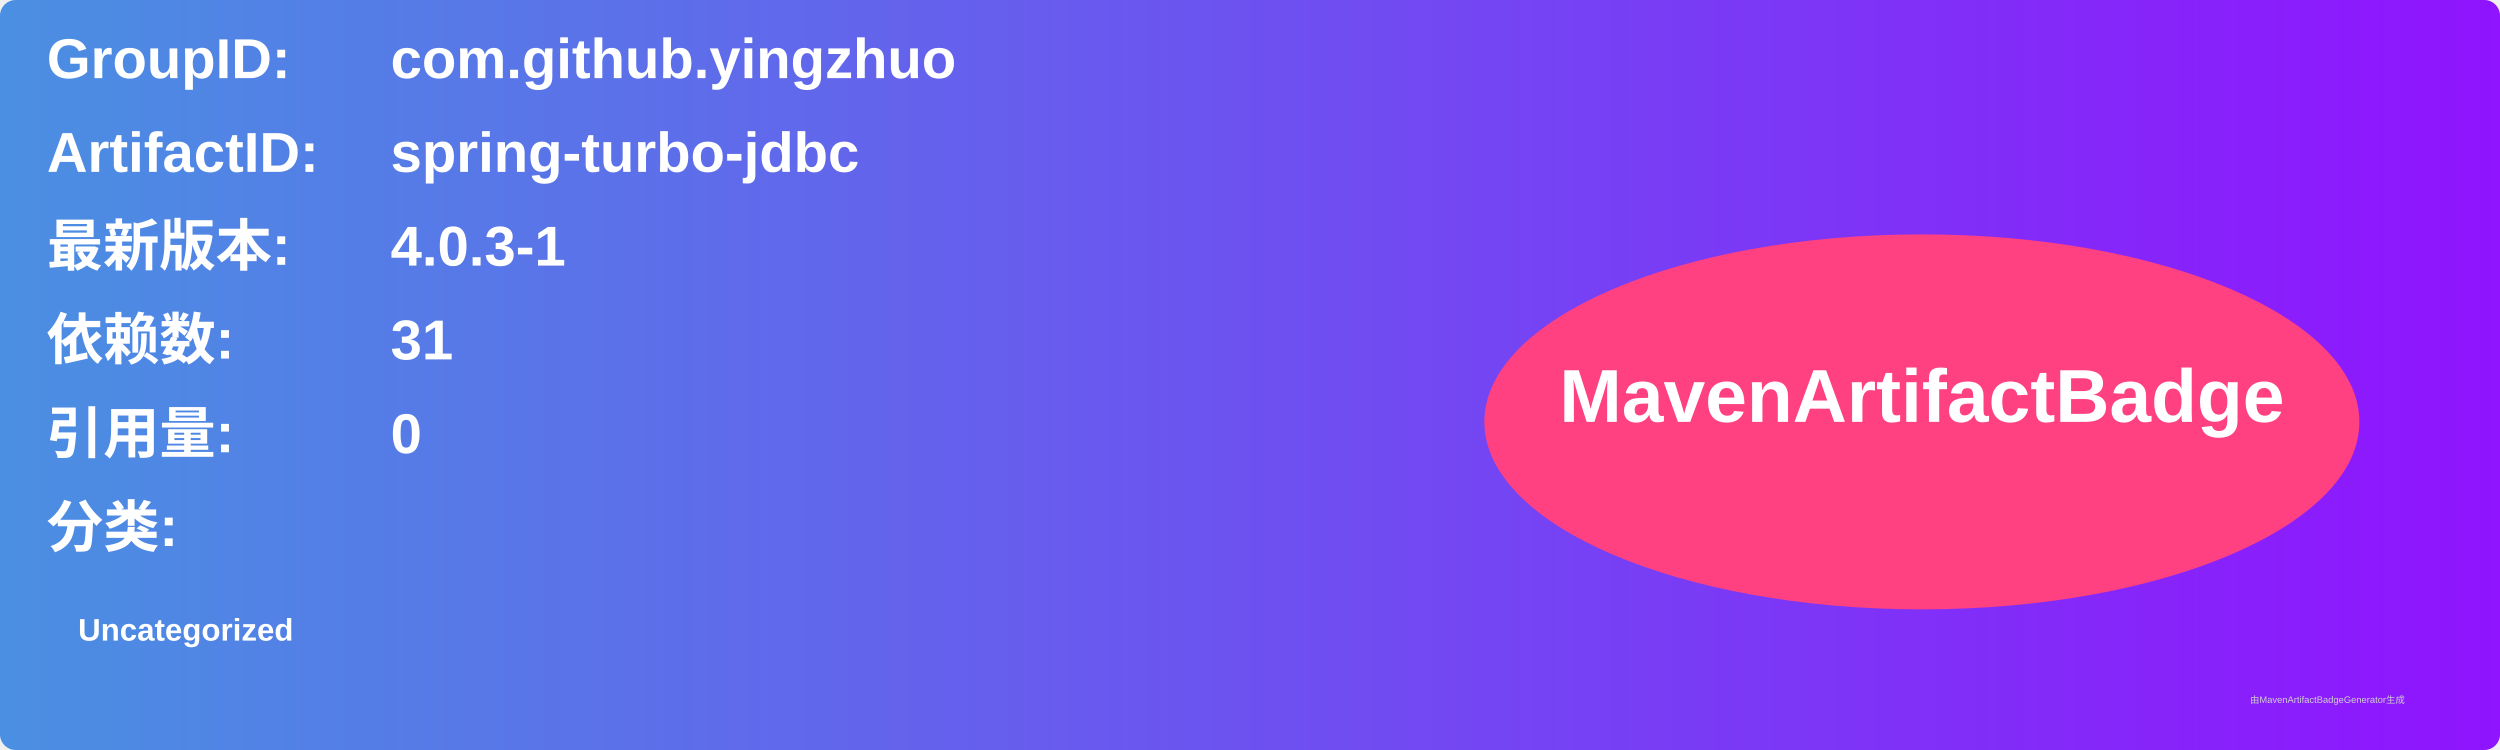
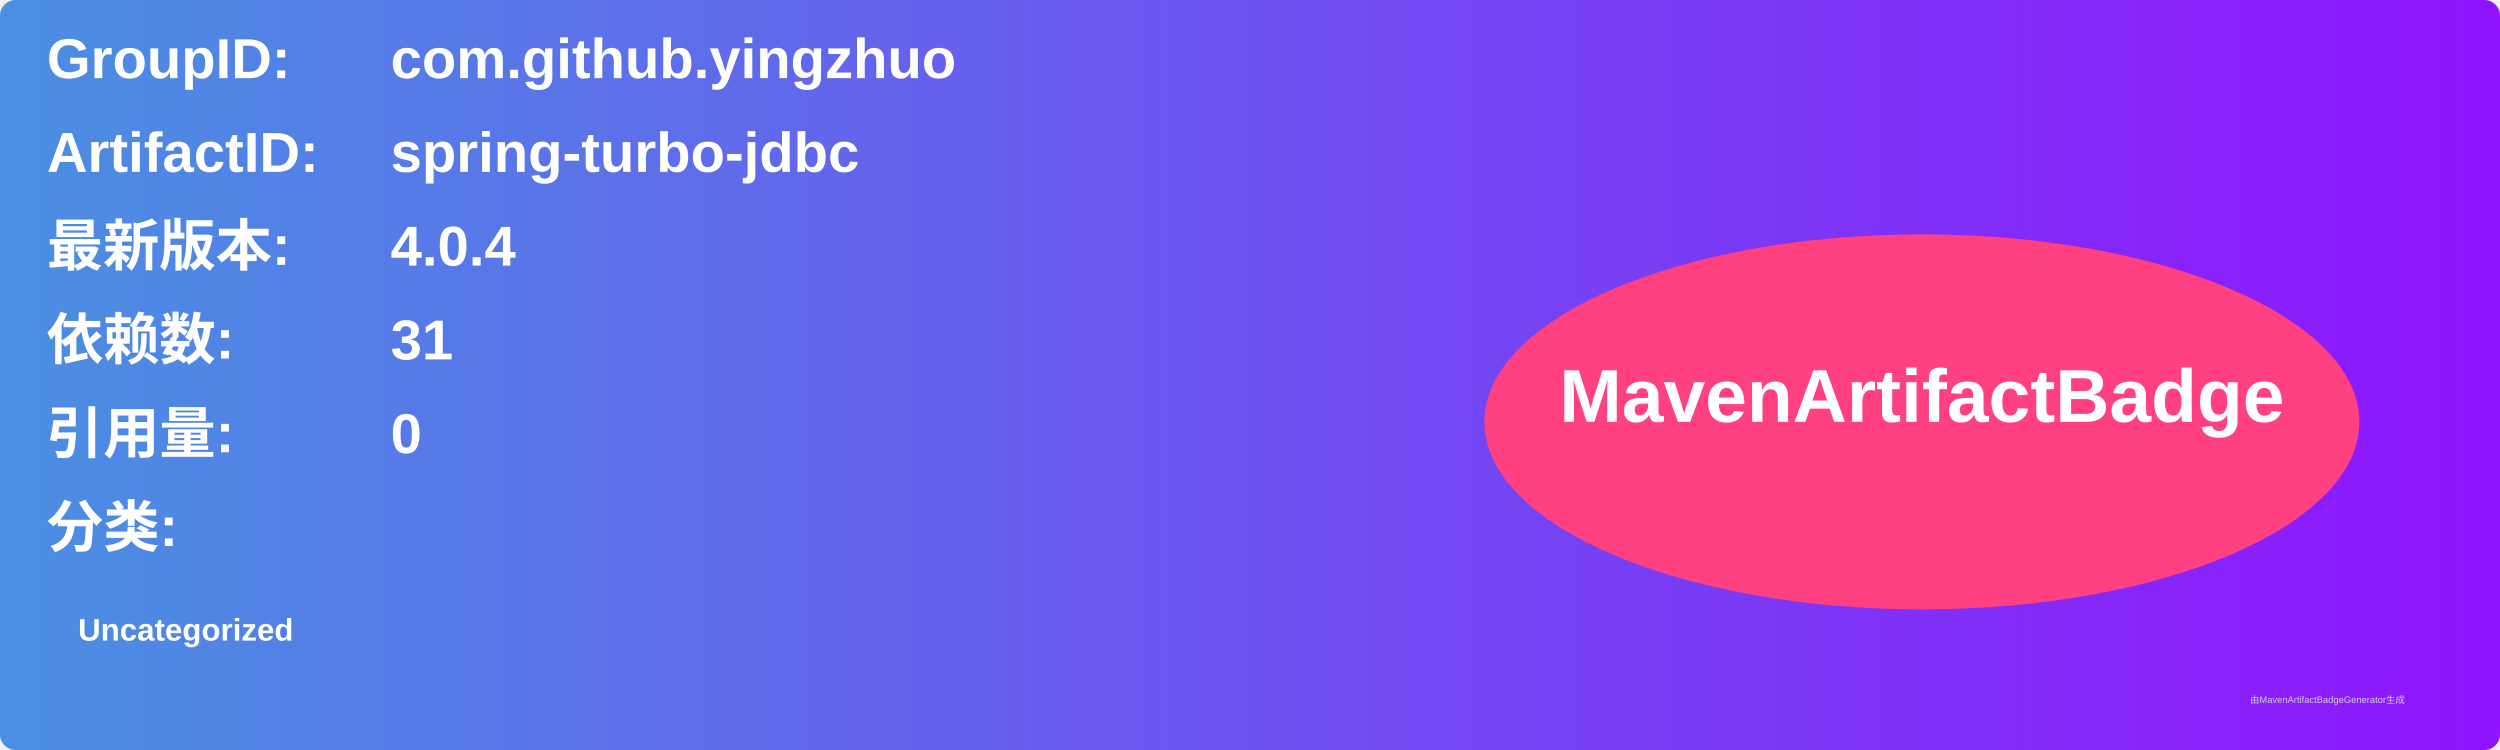
<svg xmlns="http://www.w3.org/2000/svg" width="800" height="240" viewBox="0 0 800 240">
  <linearGradient id="grad" x1="0%" y1="0%" x2="100%" y2="0%">
    <stop offset="0%" stop-color="#4a90e2" />
    <stop offset="100%" stop-color="#9013fe" />
  </linearGradient>
  <rect width="100%" height="100%" rx="5" ry="5" fill="url(#grad)" />
  <g transform="translate(15, 15)">
    <text x="0" y="10" font-family="Arial" font-size="18" fill="white" font-weight="bold" width="260">GroupID:</text>
    <text x="110" y="10" font-family="Arial" font-size="18" fill="white" font-weight="bold" width="460">com.github.yingzhuo</text>
    <text x="0" y="40" font-family="Arial" font-size="18" fill="white" font-weight="bold" width="260">ArtifactID:</text>
    <text x="110" y="40" font-family="Arial" font-size="18" fill="white" font-weight="bold" width="460">spring-turbo-jdbc</text>
    <text x="0" y="70" font-family="Arial" font-size="18" fill="white" font-weight="bold">最新版本:</text>
    <text x="110" y="70" font-family="Arial" font-size="18" fill="white" font-weight="bold">
-       <tspan font-weight="bold">4.0.3-1</tspan>
+       <tspan font-weight="bold">4.0.4</tspan>
    </text>
    <text x="0" y="100" font-family="Arial" font-size="18" fill="white" font-weight="bold">依赖数: </text>
    <text x="110" y="100" font-family="Arial" font-size="18" fill="white">
      <tspan font-weight="bold">31</tspan>
    </text>
    <text x="0" y="130" font-family="Arial" font-size="18" fill="white" font-weight="bold">引用量: </text>
    <text x="110" y="130" font-family="Arial" font-size="18" fill="white">
      <tspan font-weight="bold">0</tspan>
    </text>
    <text x="0" y="160" font-family="Arial" font-size="18" fill="white" font-weight="bold">分类:</text>
    <text x="10" y="190" font-family="Arial" font-size="10" fill="white">
      <tspan font-weight="bold">Uncategorized</tspan>
    </text>
    <ellipse cx="600" cy="120" rx="140" ry="60" fill="#ff4081" />
    <text x="600" y="120" text-anchor="middle" font-family="Arial" font-size="24" fill="white" font-weight="bold">MavenArtifactBadge</text>
  </g>
  <text x="720" y="225" font-family="Arial" font-size="3" fill="#d0d0d0">由MavenArtifactBadgeGenerator生成</text>
</svg>
